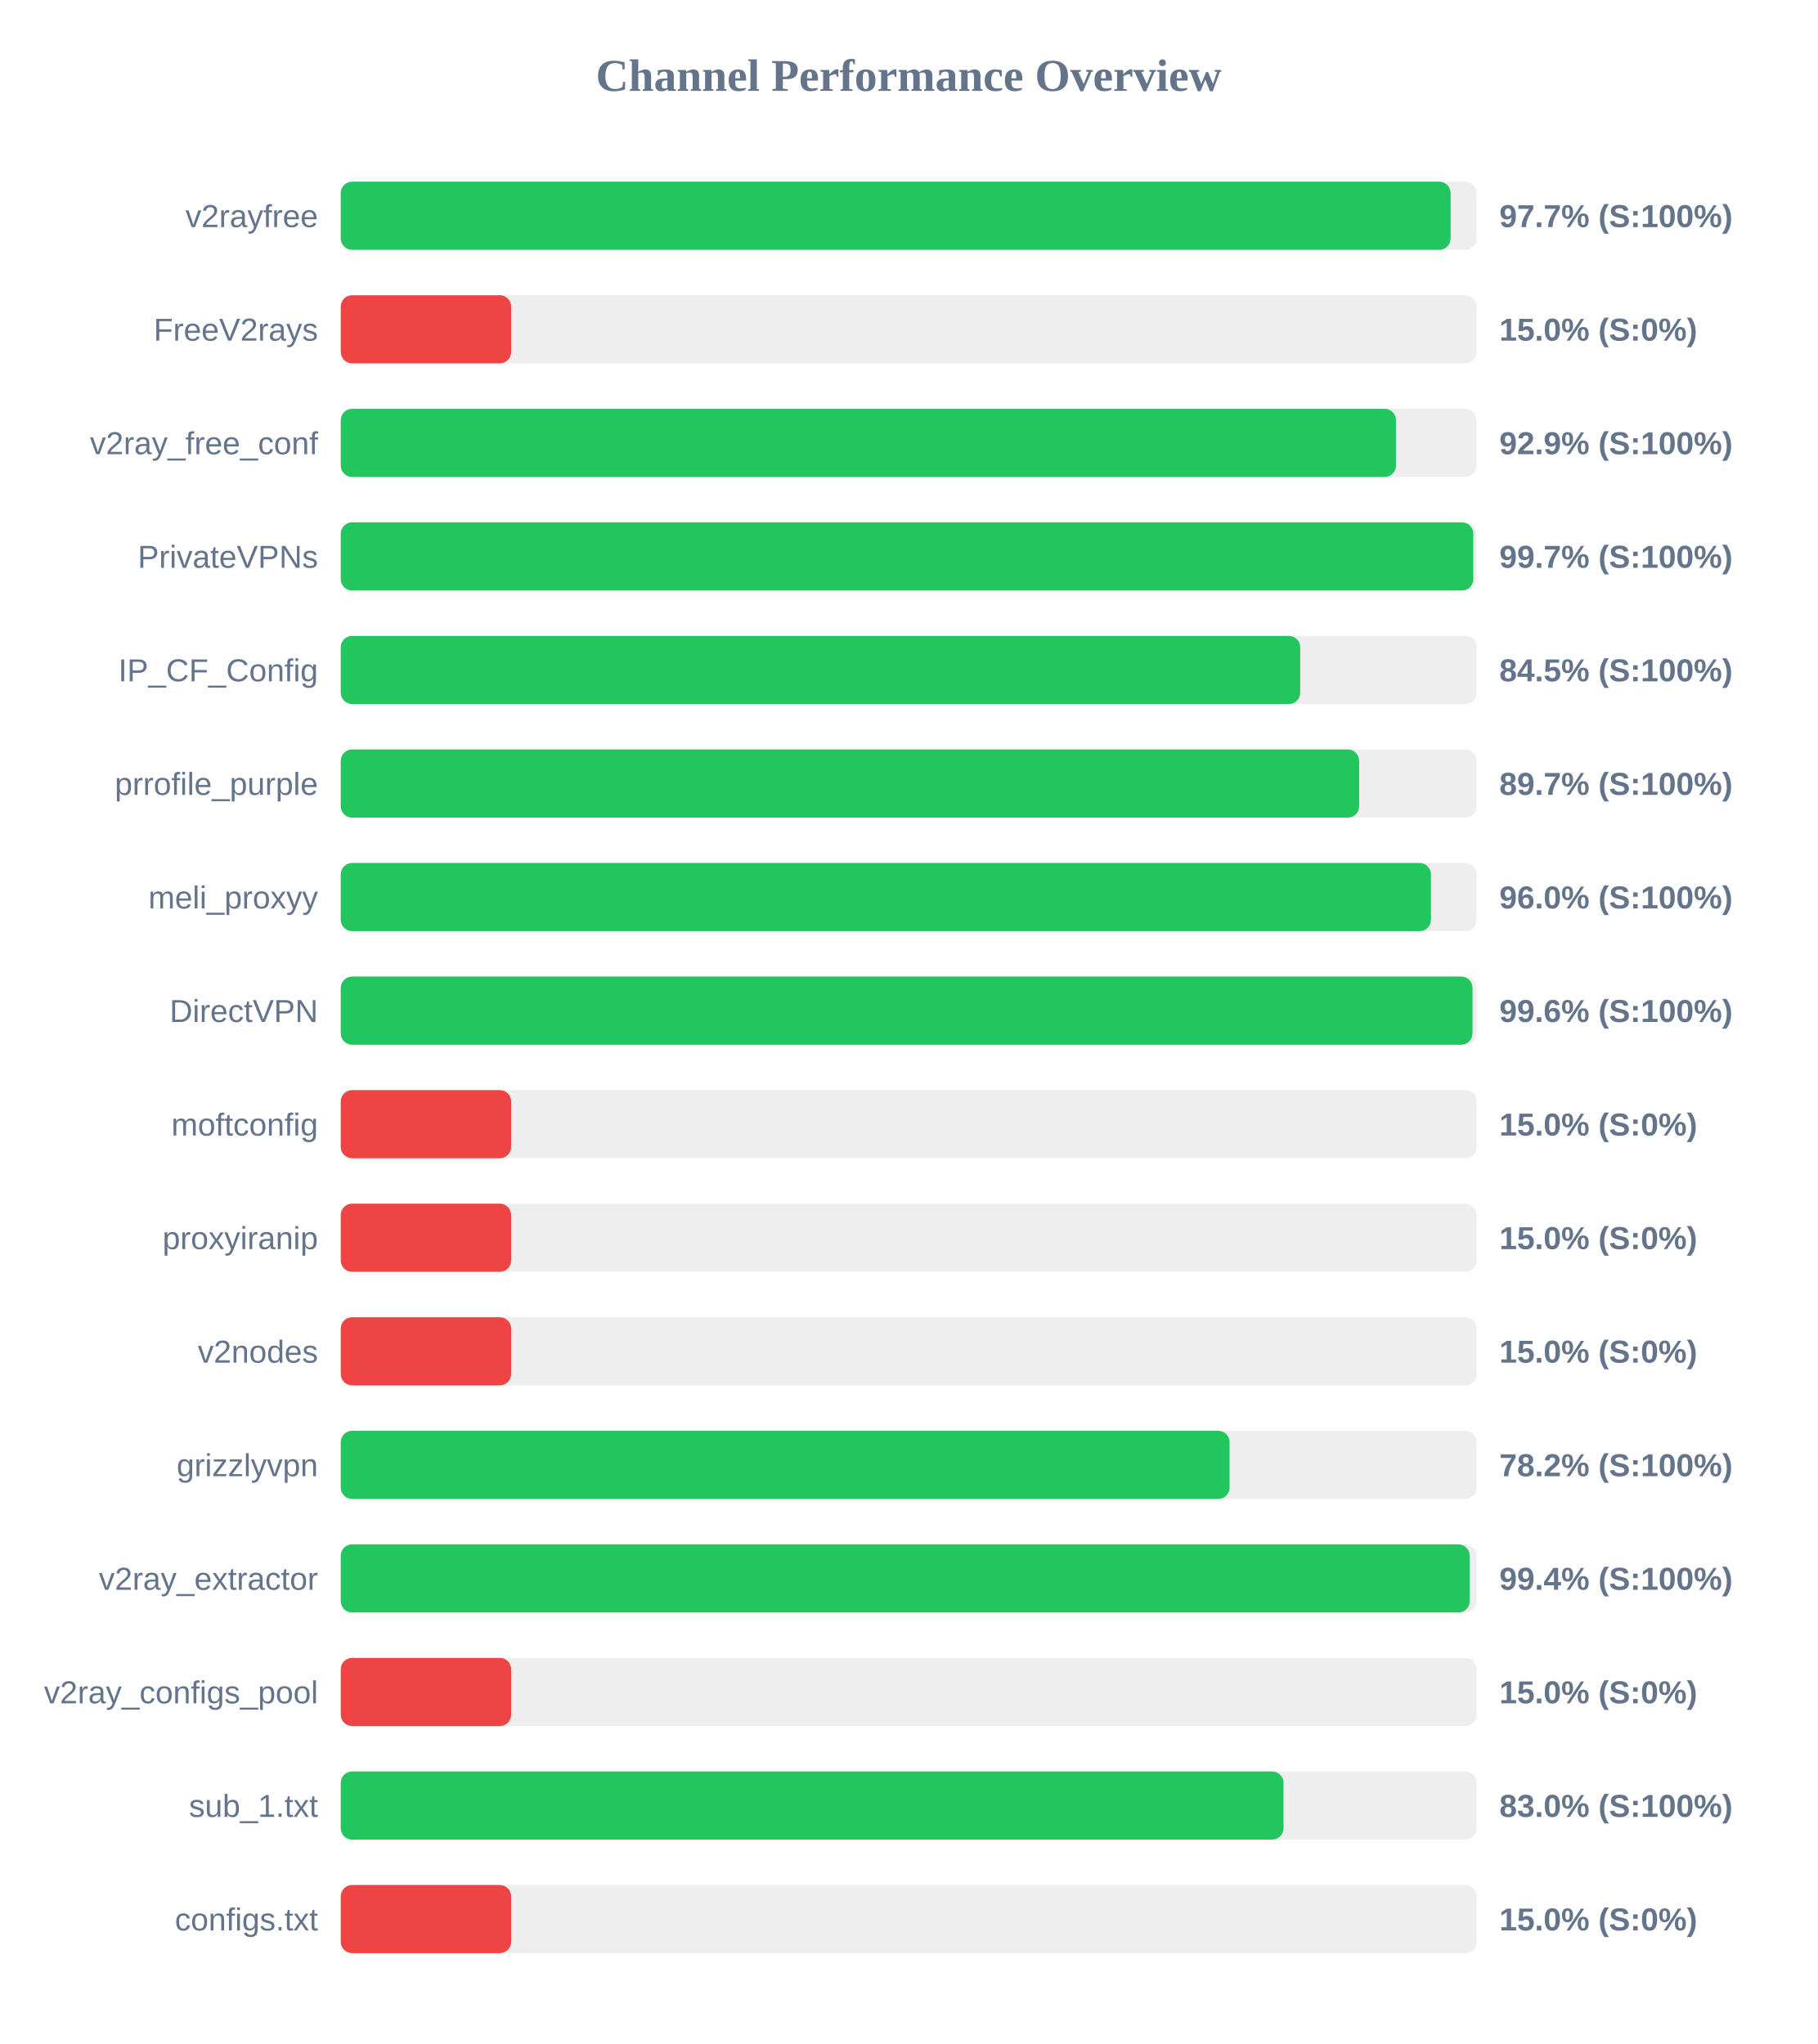
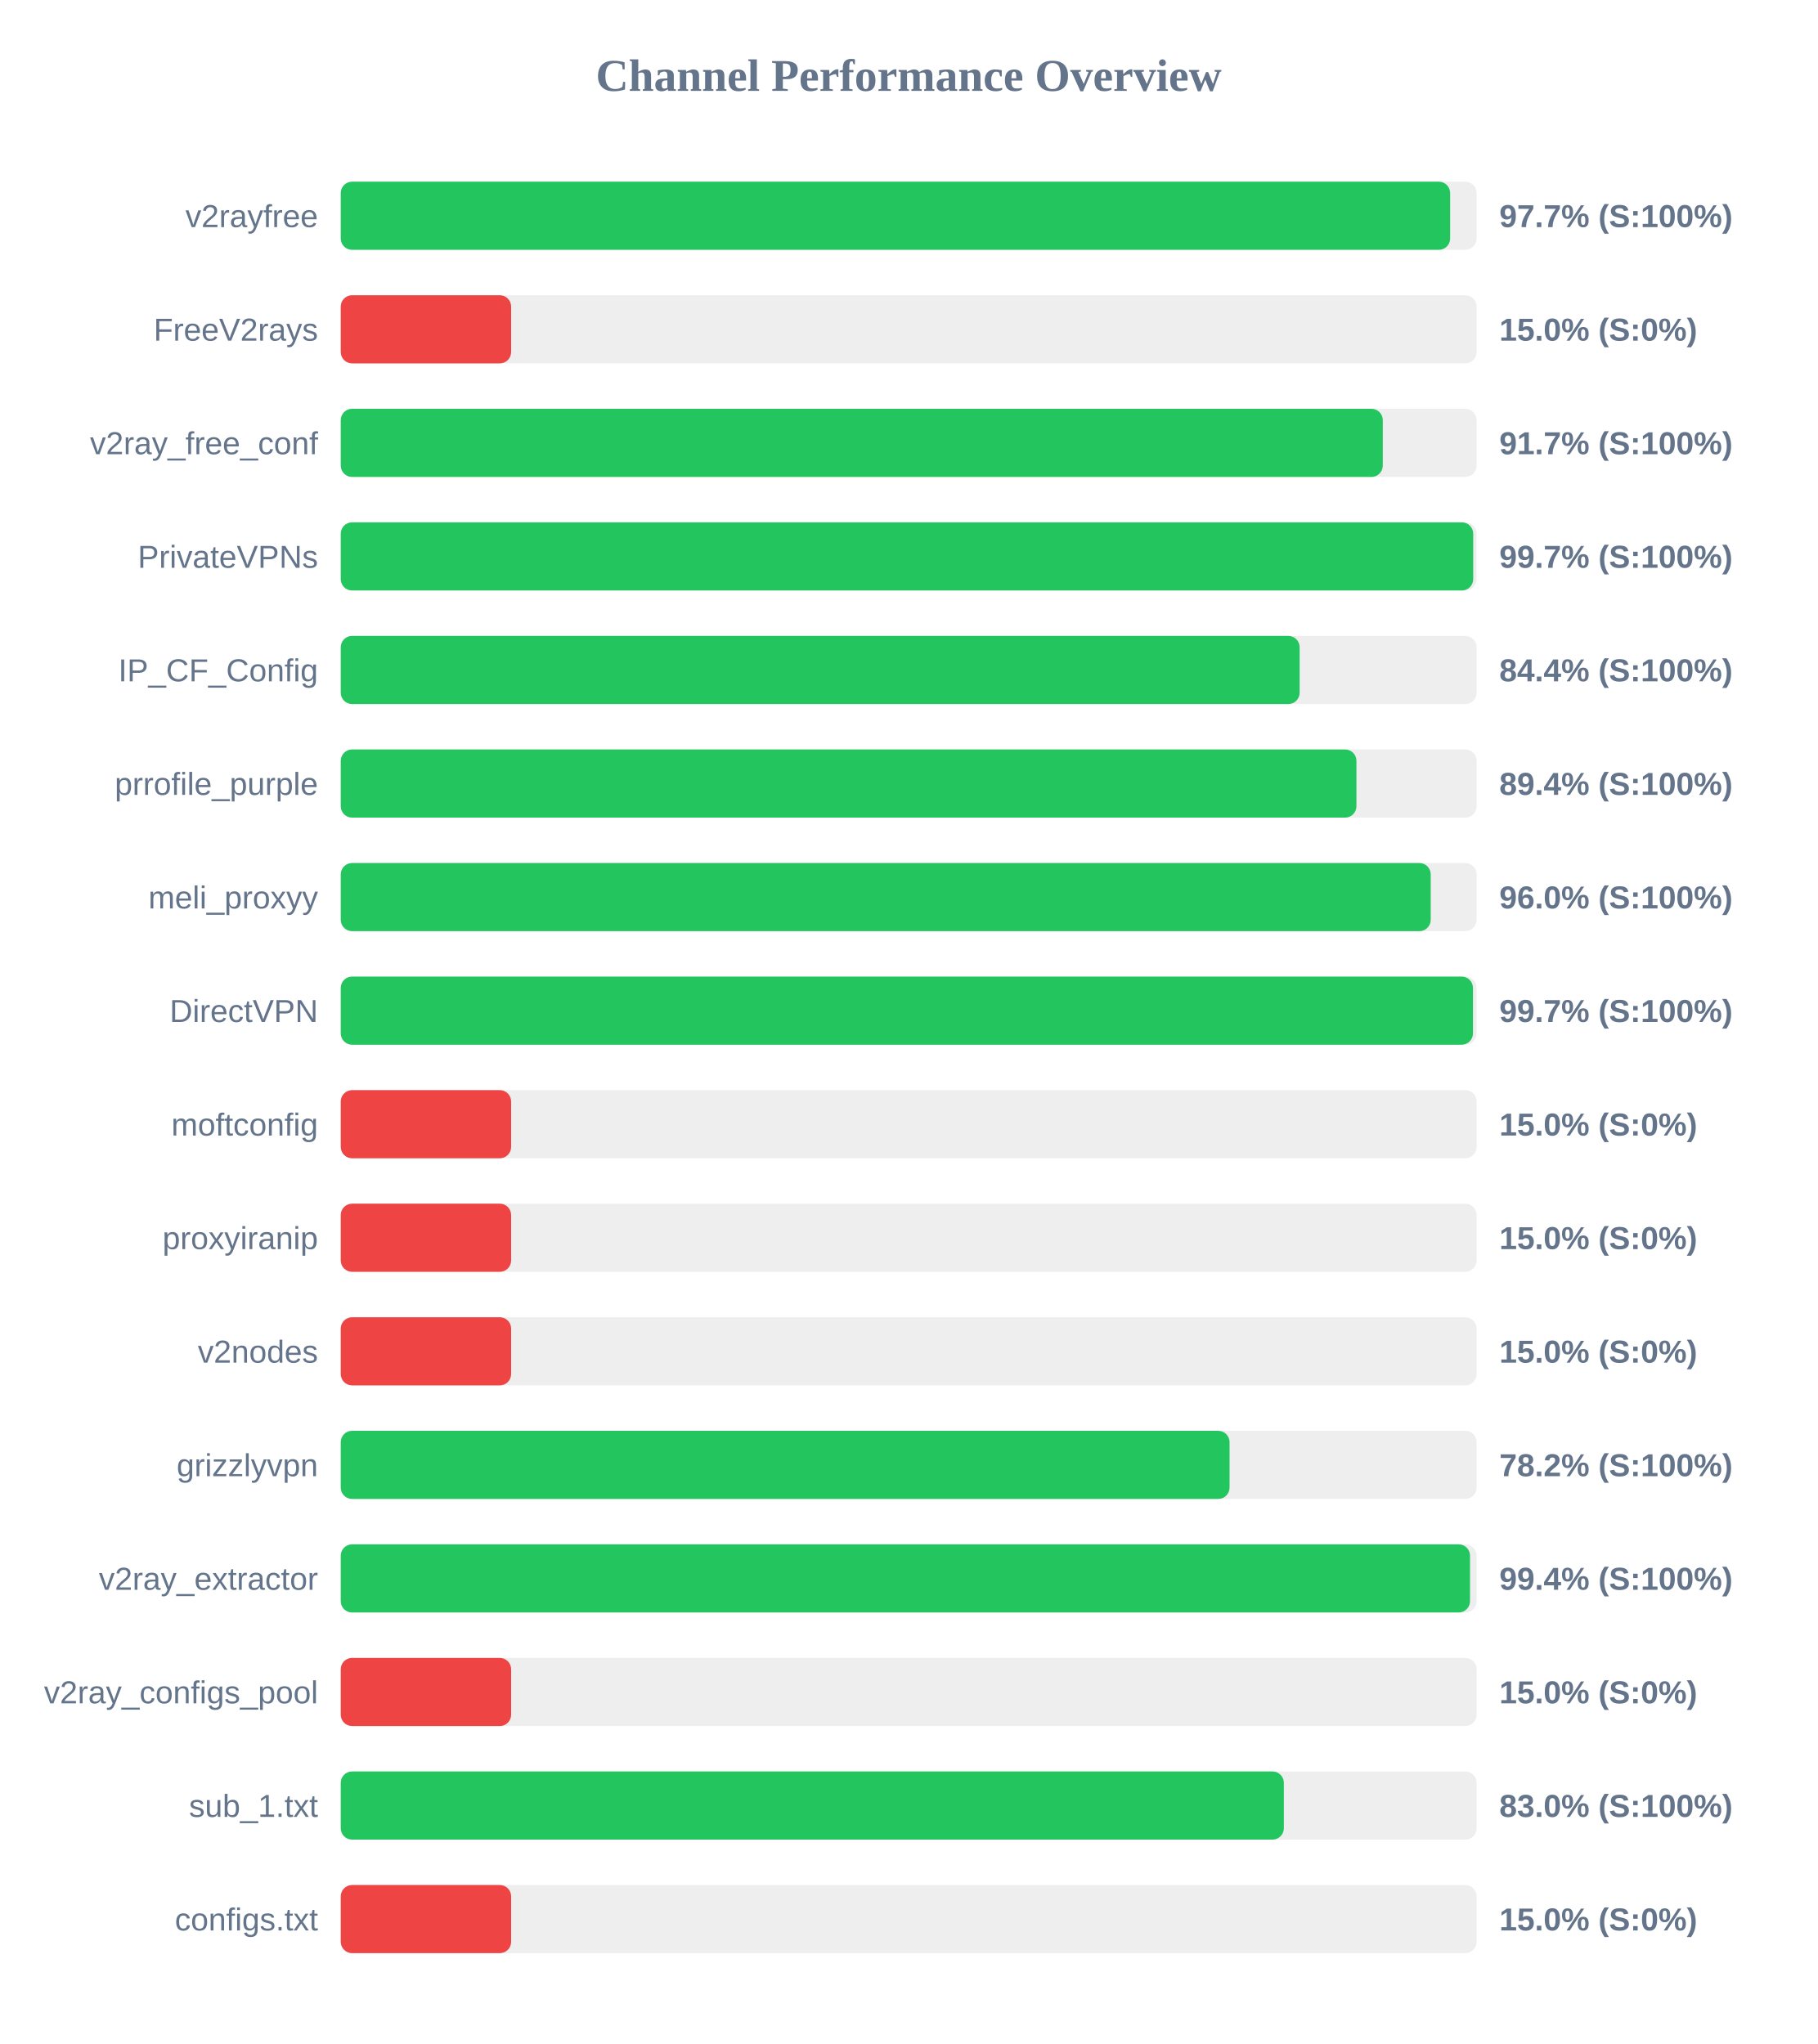
<svg xmlns="http://www.w3.org/2000/svg" width="800" height="900" version="1.1">
  <style>
        .row { font: 14px Arial; fill: #64748b; }
        .score { font: bold 14px Arial; fill: #64748b; }
    </style>
  <text x="400" y="40" text-anchor="middle" font-size="20px" font-weight="bold" fill="#64748b">Channel Performance Overview</text>
  <rect x="150" y="80" width="500" height="30" fill="#eee" rx="5" />
-   <rect x="150" y="80" width="488.55" height="30" fill="#22c55e" rx="5" />
+   <rect x="150" y="80" width="488.35" height="30" fill="#22c55e" rx="5" />
  <text x="140" y="100" text-anchor="end" class="row">v2rayfree</text>
  <text x="660" y="100" text-anchor="start" class="score">97.7% (S:100%)</text>
  <rect x="150" y="130" width="500" height="30" fill="#eee" rx="5" />
  <rect x="150" y="130" width="75.0" height="30" fill="#ef4444" rx="5" />
  <text x="140" y="150" text-anchor="end" class="row">FreeV2rays</text>
  <text x="660" y="150" text-anchor="start" class="score">15.0% (S:0%)</text>
  <rect x="150" y="180" width="500" height="30" fill="#eee" rx="5" />
-   <rect x="150" y="180" width="464.5" height="30" fill="#22c55e" rx="5" />
+   <rect x="150" y="180" width="458.7" height="30" fill="#22c55e" rx="5" />
  <text x="140" y="200" text-anchor="end" class="row">v2ray_free_conf</text>
-   <text x="660" y="200" text-anchor="start" class="score">92.9% (S:100%)</text>
+   <text x="660" y="200" text-anchor="start" class="score">91.7% (S:100%)</text>
  <rect x="150" y="230" width="500" height="30" fill="#eee" rx="5" />
-   <rect x="150" y="230" width="498.55" height="30" fill="#22c55e" rx="5" />
+   <rect x="150" y="230" width="498.5" height="30" fill="#22c55e" rx="5" />
  <text x="140" y="250" text-anchor="end" class="row">PrivateVPNs</text>
  <text x="660" y="250" text-anchor="start" class="score">99.7% (S:100%)</text>
  <rect x="150" y="280" width="500" height="30" fill="#eee" rx="5" />
-   <rect x="150" y="280" width="422.35" height="30" fill="#22c55e" rx="5" />
+   <rect x="150" y="280" width="422.1" height="30" fill="#22c55e" rx="5" />
  <text x="140" y="300" text-anchor="end" class="row">IP_CF_Config</text>
-   <text x="660" y="300" text-anchor="start" class="score">84.5% (S:100%)</text>
+   <text x="660" y="300" text-anchor="start" class="score">84.4% (S:100%)</text>
  <rect x="150" y="330" width="500" height="30" fill="#eee" rx="5" />
-   <rect x="150" y="330" width="448.3" height="30" fill="#22c55e" rx="5" />
+   <rect x="150" y="330" width="447.1" height="30" fill="#22c55e" rx="5" />
  <text x="140" y="350" text-anchor="end" class="row">prrofile_purple</text>
-   <text x="660" y="350" text-anchor="start" class="score">89.7% (S:100%)</text>
+   <text x="660" y="350" text-anchor="start" class="score">89.4% (S:100%)</text>
  <rect x="150" y="380" width="500" height="30" fill="#eee" rx="5" />
-   <rect x="150" y="380" width="479.9" height="30" fill="#22c55e" rx="5" />
+   <rect x="150" y="380" width="479.8" height="30" fill="#22c55e" rx="5" />
  <text x="140" y="400" text-anchor="end" class="row">meli_proxyy</text>
  <text x="660" y="400" text-anchor="start" class="score">96.0% (S:100%)</text>
  <rect x="150" y="430" width="500" height="30" fill="#eee" rx="5" />
-   <rect x="150" y="430" width="498.2" height="30" fill="#22c55e" rx="5" />
+   <rect x="150" y="430" width="498.4" height="30" fill="#22c55e" rx="5" />
  <text x="140" y="450" text-anchor="end" class="row">DirectVPN</text>
-   <text x="660" y="450" text-anchor="start" class="score">99.6% (S:100%)</text>
+   <text x="660" y="450" text-anchor="start" class="score">99.7% (S:100%)</text>
  <rect x="150" y="480" width="500" height="30" fill="#eee" rx="5" />
  <rect x="150" y="480" width="75.0" height="30" fill="#ef4444" rx="5" />
  <text x="140" y="500" text-anchor="end" class="row">moftconfig</text>
  <text x="660" y="500" text-anchor="start" class="score">15.0% (S:0%)</text>
  <rect x="150" y="530" width="500" height="30" fill="#eee" rx="5" />
  <rect x="150" y="530" width="75.0" height="30" fill="#ef4444" rx="5" />
  <text x="140" y="550" text-anchor="end" class="row">proxyiranip</text>
  <text x="660" y="550" text-anchor="start" class="score">15.0% (S:0%)</text>
  <rect x="150" y="580" width="500" height="30" fill="#eee" rx="5" />
  <rect x="150" y="580" width="75.0" height="30" fill="#ef4444" rx="5" />
  <text x="140" y="600" text-anchor="end" class="row">v2nodes</text>
  <text x="660" y="600" text-anchor="start" class="score">15.0% (S:0%)</text>
  <rect x="150" y="630" width="500" height="30" fill="#eee" rx="5" />
  <rect x="150" y="630" width="391.25" height="30" fill="#22c55e" rx="5" />
  <text x="140" y="650" text-anchor="end" class="row">grizzlyvpn</text>
  <text x="660" y="650" text-anchor="start" class="score">78.2% (S:100%)</text>
  <rect x="150" y="680" width="500" height="30" fill="#eee" rx="5" />
-   <rect x="150" y="680" width="496.95" height="30" fill="#22c55e" rx="5" />
+   <rect x="150" y="680" width="497.1" height="30" fill="#22c55e" rx="5" />
  <text x="140" y="700" text-anchor="end" class="row">v2ray_extractor</text>
  <text x="660" y="700" text-anchor="start" class="score">99.4% (S:100%)</text>
  <rect x="150" y="730" width="500" height="30" fill="#eee" rx="5" />
  <rect x="150" y="730" width="75.0" height="30" fill="#ef4444" rx="5" />
  <text x="140" y="750" text-anchor="end" class="row">v2ray_configs_pool</text>
  <text x="660" y="750" text-anchor="start" class="score">15.0% (S:0%)</text>
  <rect x="150" y="780" width="500" height="30" fill="#eee" rx="5" />
-   <rect x="150" y="780" width="415.0" height="30" fill="#22c55e" rx="5" />
+   <rect x="150" y="780" width="415.15" height="30" fill="#22c55e" rx="5" />
  <text x="140" y="800" text-anchor="end" class="row">sub_1.txt</text>
  <text x="660" y="800" text-anchor="start" class="score">83.0% (S:100%)</text>
  <rect x="150" y="830" width="500" height="30" fill="#eee" rx="5" />
  <rect x="150" y="830" width="75.0" height="30" fill="#ef4444" rx="5" />
  <text x="140" y="850" text-anchor="end" class="row">configs.txt</text>
  <text x="660" y="850" text-anchor="start" class="score">15.0% (S:0%)</text>
</svg>
